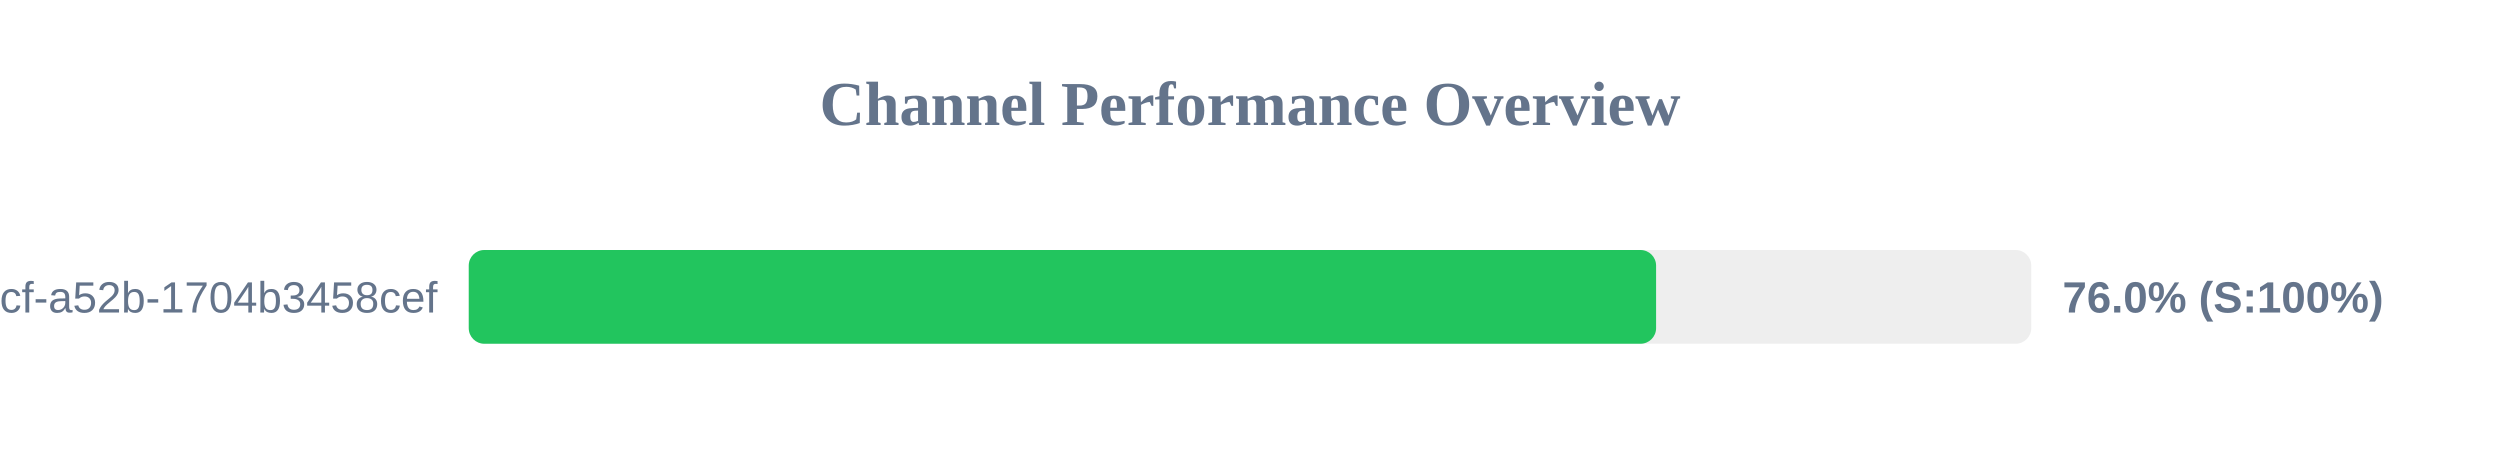
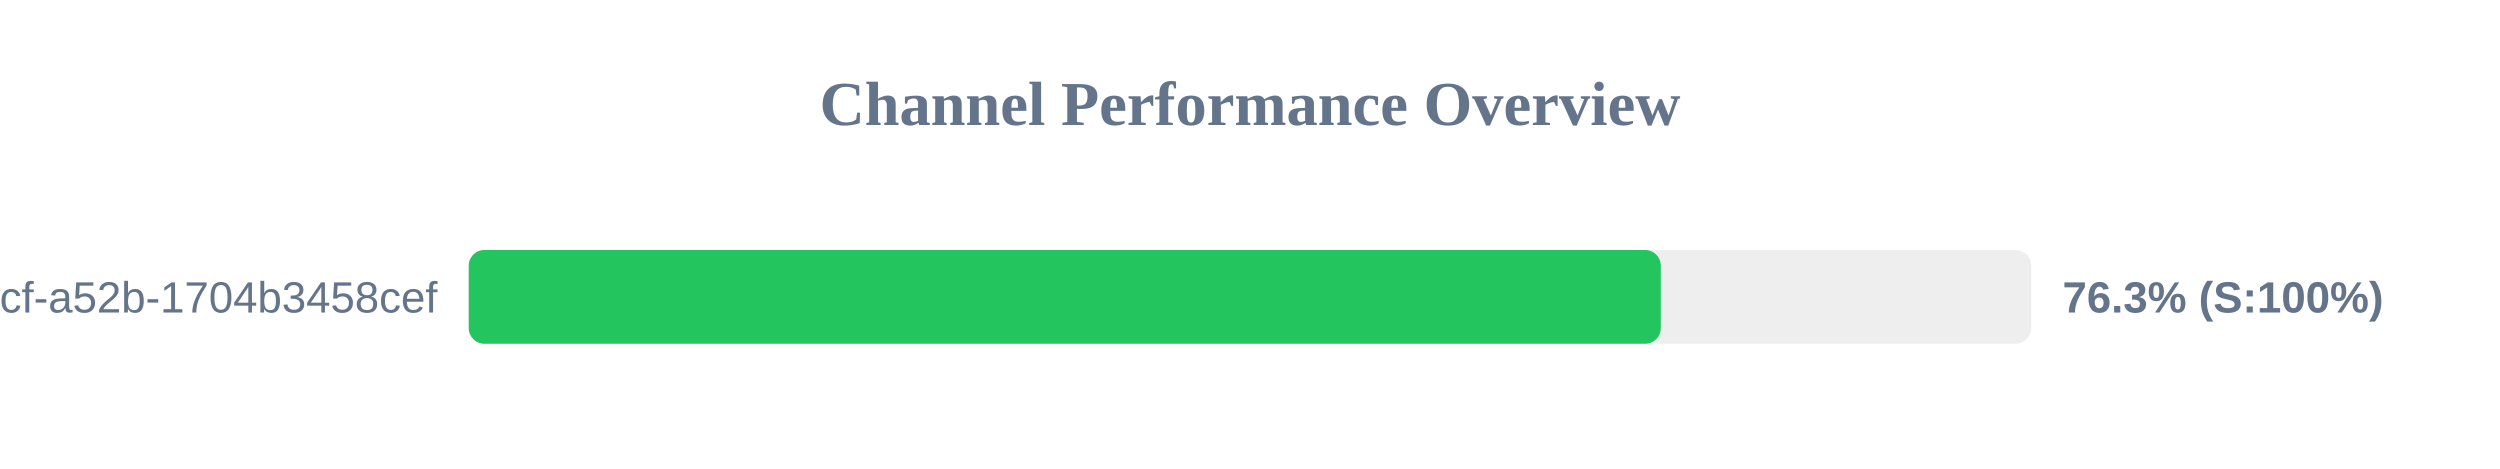
<svg xmlns="http://www.w3.org/2000/svg" width="800" height="150" version="1.1">
  <style>
        .row { font: 14px Arial; fill: #64748b; }
        .score { font: bold 14px Arial; fill: #64748b; }
    </style>
  <text x="400" y="40" text-anchor="middle" font-size="20px" font-weight="bold" fill="#64748b">Channel Performance Overview</text>
  <rect x="150" y="80" width="500" height="30" fill="#eee" rx="5" />
-   <rect x="150" y="80" width="379.95" height="30" fill="#22c55e" rx="5" />
+   <rect x="150" y="80" width="381.45" height="30" fill="#22c55e" rx="5" />
  <text x="140" y="100" text-anchor="end" class="row">?uuid=0cb527d9-6117-4bcf-a52b-1704b3458cef</text>
-   <text x="660" y="100" text-anchor="start" class="score">76.0% (S:100%)</text>
+   <text x="660" y="100" text-anchor="start" class="score">76.3% (S:100%)</text>
</svg>
